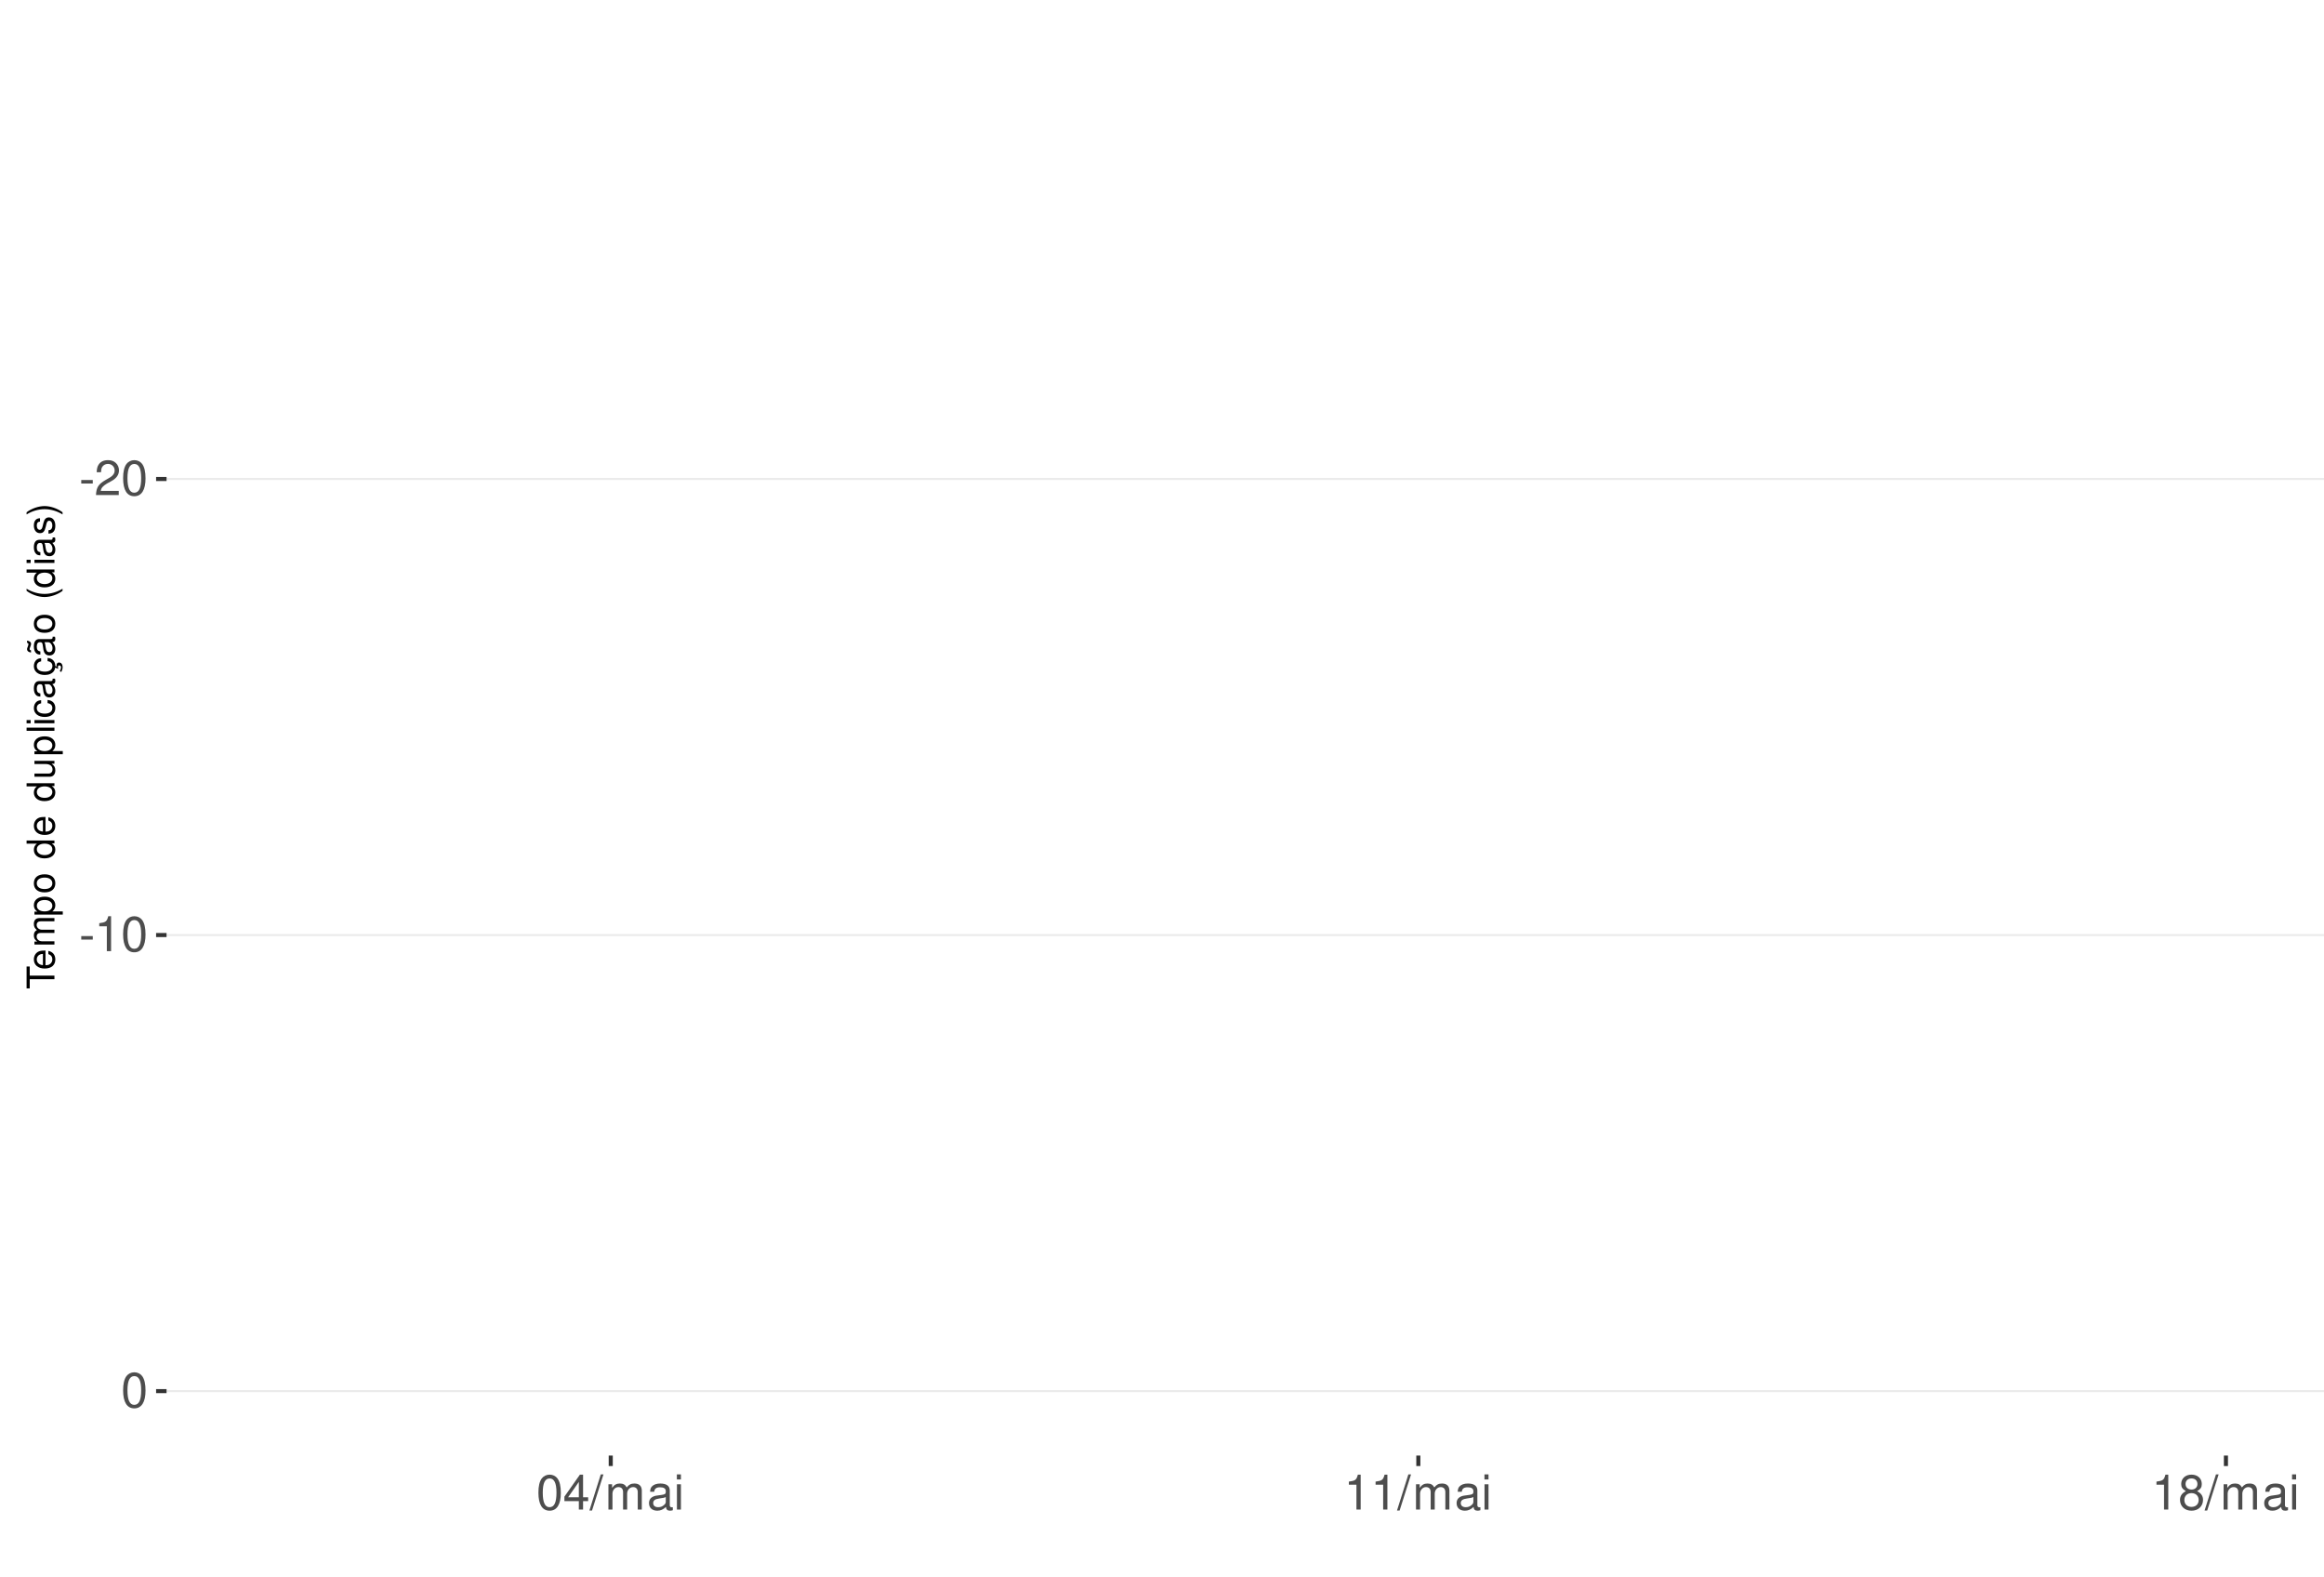
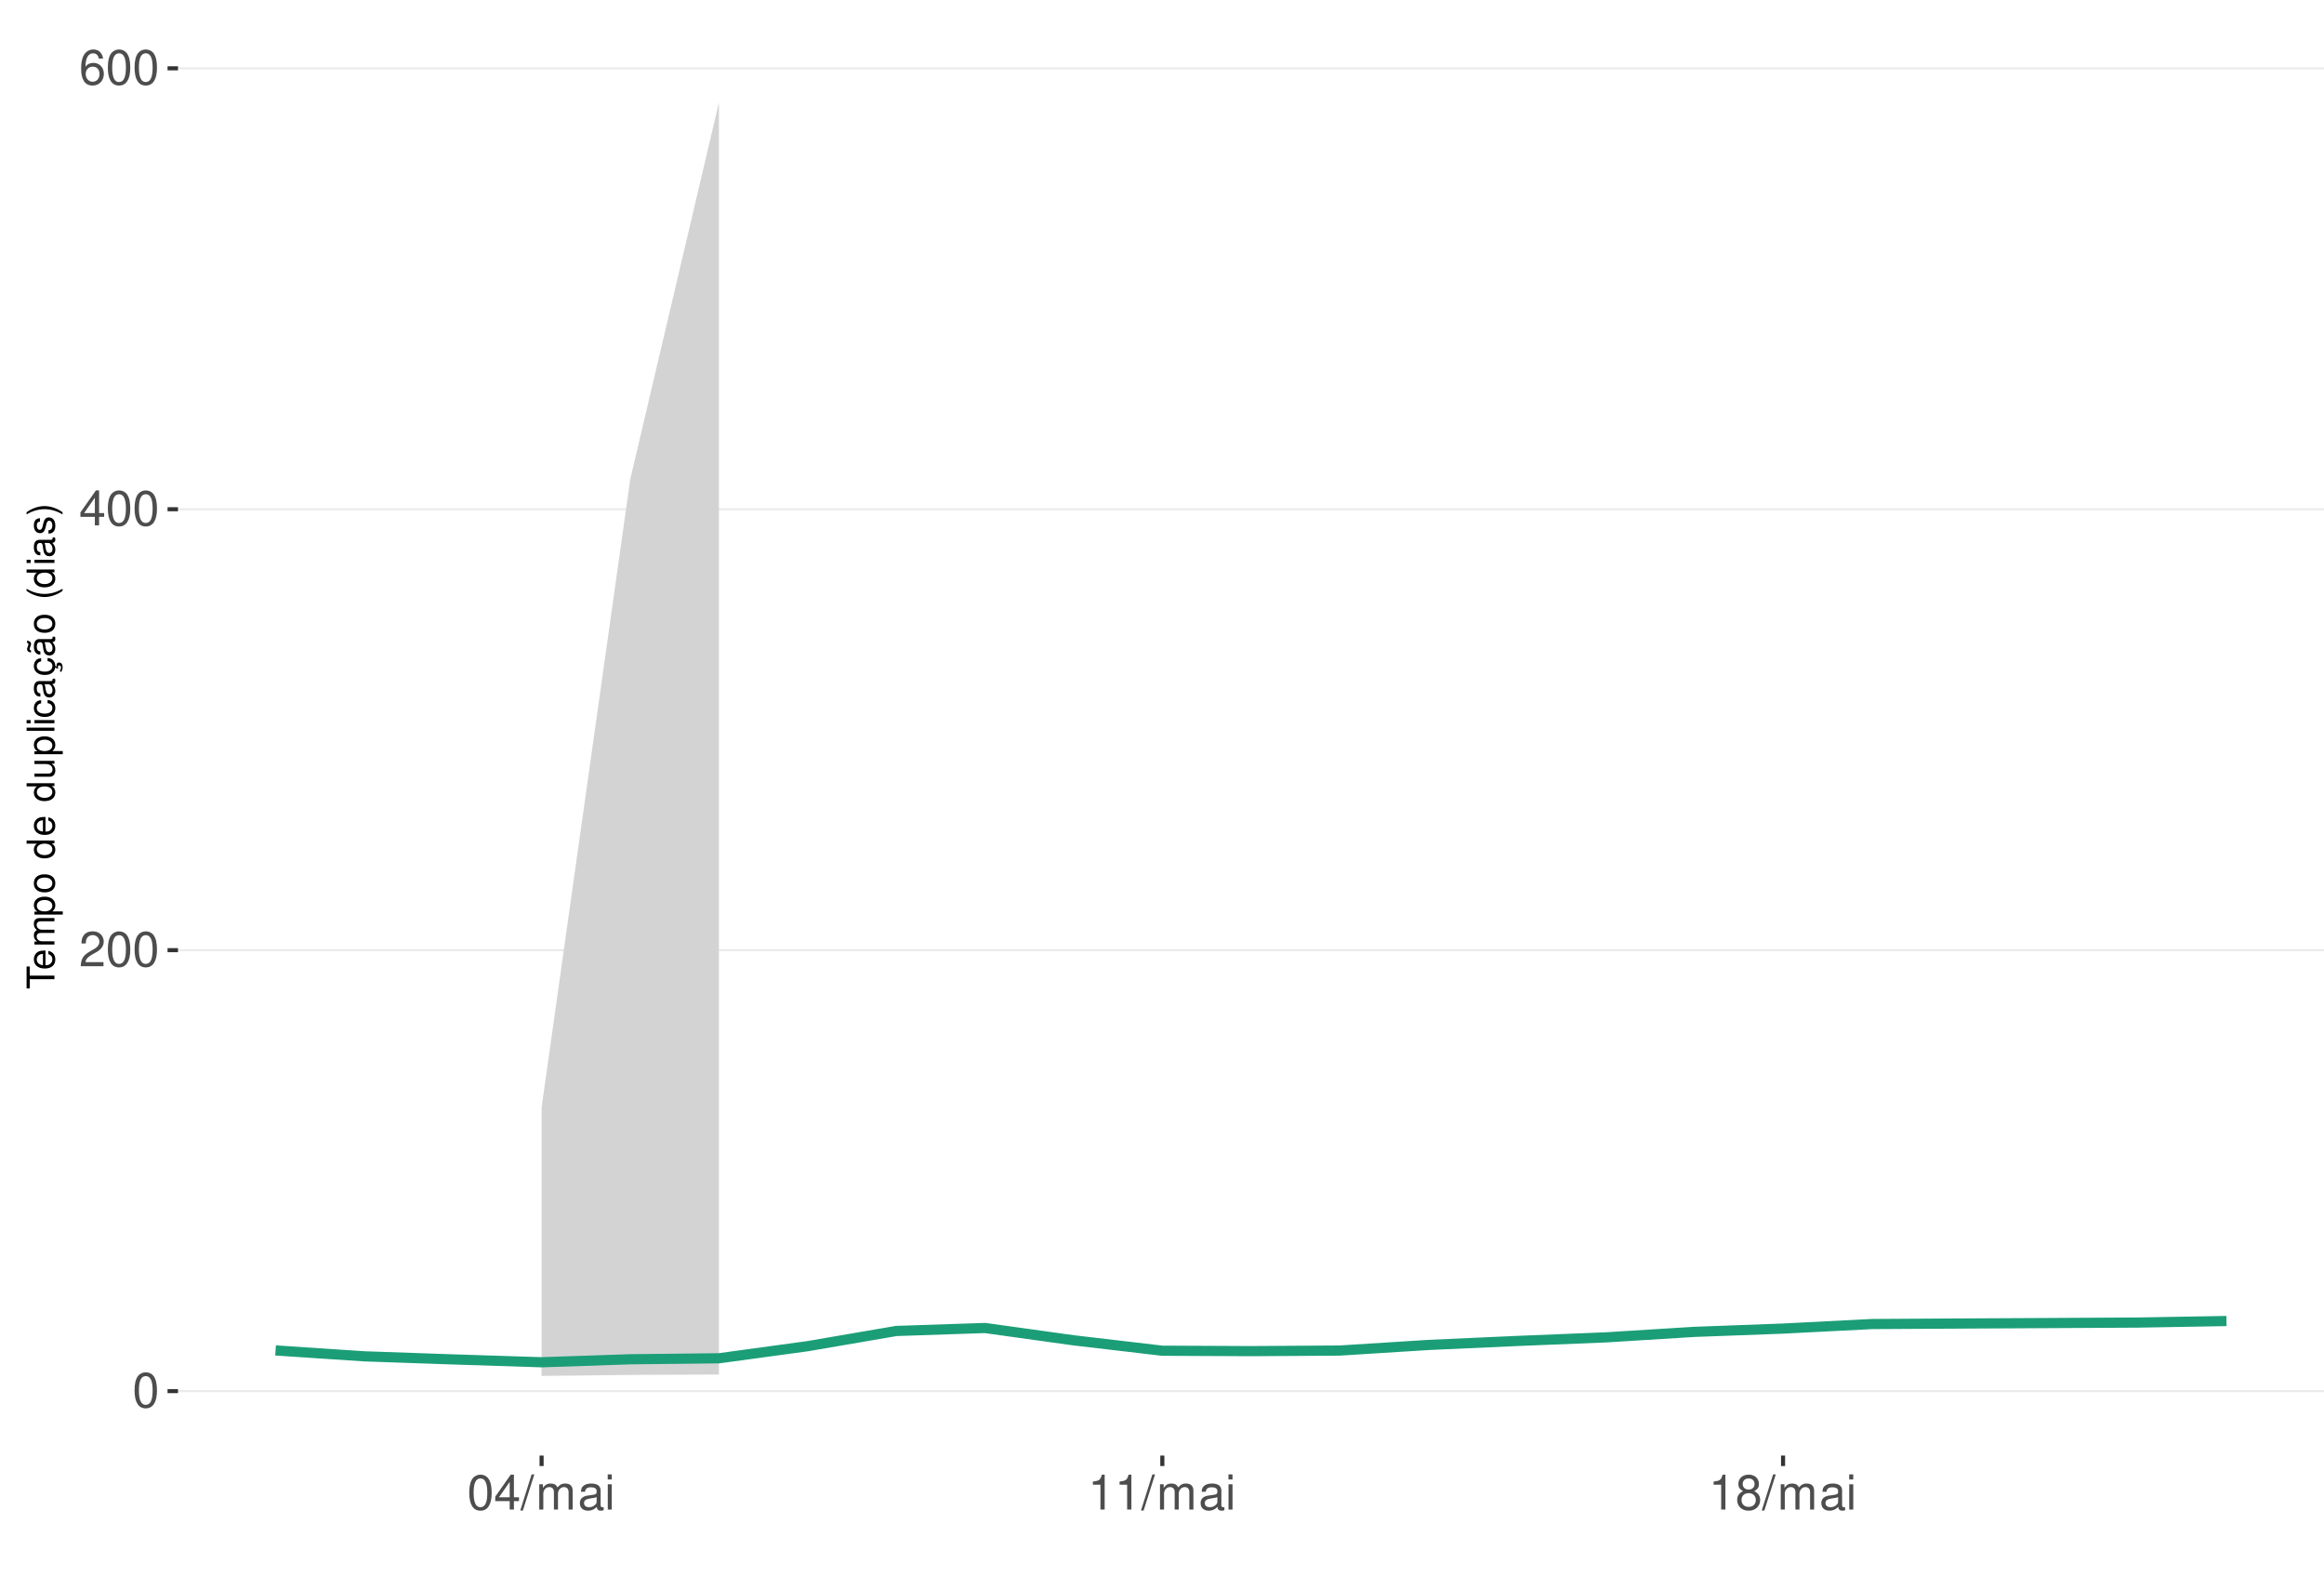
<svg xmlns="http://www.w3.org/2000/svg" xmlns:xlink="http://www.w3.org/1999/xlink" width="609pt" height="413pt" viewBox="0 0 609 413" version="1.1">
  <defs>
    <g>
      <symbol overflow="visible" id="glyph0-0">
        <path style="stroke:none;" d="" />
      </symbol>
      <symbol overflow="visible" id="glyph0-1">
-         <path style="stroke:none;" d="M 3.594 -3.953 L 0.578 -3.953 L 0.578 -3.031 L 3.594 -3.031 Z M 3.594 -3.953 " />
+         <path style="stroke:none;" d="M 3.484 -9.156 C 2.641 -9.156 1.891 -8.766 1.422 -8.156 C 0.828 -7.344 0.547 -6.125 0.547 -4.422 C 0.547 -1.344 1.562 0.297 3.484 0.297 C 5.375 0.297 6.422 -1.344 6.422 -4.359 C 6.422 -6.125 6.141 -7.312 5.547 -8.156 C 5.078 -8.781 4.328 -9.156 3.484 -9.156 Z M 3.484 -8.156 C 4.688 -8.156 5.281 -6.938 5.281 -4.453 C 5.281 -1.844 4.703 -0.625 3.453 -0.625 C 2.281 -0.625 1.688 -1.891 1.688 -4.422 C 1.688 -6.938 2.281 -8.156 3.484 -8.156 Z M 3.484 -8.156 " />
      </symbol>
      <symbol overflow="visible" id="glyph0-2">
        <path style="stroke:none;" d="M 6.406 -1.094 L 1.688 -1.094 C 1.797 -1.859 2.203 -2.344 3.297 -3.016 L 4.562 -3.719 C 5.828 -4.422 6.469 -5.359 6.469 -6.484 C 6.469 -7.234 6.156 -7.953 5.625 -8.438 C 5.094 -8.922 4.438 -9.156 3.594 -9.156 C 2.453 -9.156 1.609 -8.75 1.109 -7.953 C 0.797 -7.484 0.656 -6.906 0.625 -5.984 L 1.75 -5.984 C 1.781 -6.609 1.859 -6.969 2.016 -7.281 C 2.297 -7.828 2.891 -8.172 3.562 -8.172 C 4.562 -8.172 5.328 -7.438 5.328 -6.453 C 5.328 -5.719 4.906 -5.094 4.109 -4.625 L 2.953 -3.953 C 1.078 -2.875 0.531 -2.016 0.438 -0.016 L 6.406 -0.016 Z M 6.406 -1.094 " />
      </symbol>
      <symbol overflow="visible" id="glyph0-3">
-         <path style="stroke:none;" d="M 3.484 -9.156 C 2.641 -9.156 1.891 -8.766 1.422 -8.156 C 0.828 -7.344 0.547 -6.125 0.547 -4.422 C 0.547 -1.344 1.562 0.297 3.484 0.297 C 5.375 0.297 6.422 -1.344 6.422 -4.359 C 6.422 -6.125 6.141 -7.312 5.547 -8.156 C 5.078 -8.781 4.328 -9.156 3.484 -9.156 Z M 3.484 -8.156 C 4.688 -8.156 5.281 -6.938 5.281 -4.453 C 5.281 -1.844 4.703 -0.625 3.453 -0.625 C 2.281 -0.625 1.688 -1.891 1.688 -4.422 C 1.688 -6.938 2.281 -8.156 3.484 -8.156 Z M 3.484 -8.156 " />
+         <path style="stroke:none;" d="M 4.141 -2.219 L 4.141 0 L 5.25 0 L 5.25 -2.219 L 6.578 -2.219 L 6.578 -3.219 L 5.25 -3.219 L 5.25 -9.156 L 4.422 -9.156 L 0.359 -3.391 L 0.359 -2.219 Z M 4.141 -3.219 L 1.328 -3.219 L 4.141 -7.25 Z M 4.141 -3.219 " />
      </symbol>
      <symbol overflow="visible" id="glyph0-4">
+         <path style="stroke:none;" d="M 6.297 -6.766 C 6.094 -8.266 5.125 -9.156 3.766 -9.156 C 2.766 -9.156 1.891 -8.672 1.359 -7.844 C 0.781 -6.953 0.547 -5.828 0.547 -4.172 C 0.547 -2.625 0.766 -1.656 1.297 -0.844 C 1.781 -0.094 2.562 0.297 3.562 0.297 C 5.266 0.297 6.5 -0.984 6.5 -2.766 C 6.5 -4.453 5.359 -5.641 3.75 -5.641 C 2.859 -5.641 2.172 -5.312 1.688 -4.641 C 1.703 -6.906 2.406 -8.156 3.688 -8.156 C 4.469 -8.156 5.016 -7.656 5.188 -6.766 Z M 3.609 -4.656 C 4.688 -4.656 5.359 -3.891 5.359 -2.688 C 5.359 -1.531 4.594 -0.703 3.562 -0.703 C 2.531 -0.703 1.75 -1.562 1.75 -2.734 C 1.75 -3.875 2.5 -4.656 3.609 -4.656 Z M 3.609 -4.656 " />
+       </symbol>
+       <symbol overflow="visible" id="glyph0-5">
+         <path style="stroke:none;" d="M 2.891 -9.219 L -0.094 0.25 L 0.594 0.25 L 3.594 -9.219 Z M 2.891 -9.219 " />
+       </symbol>
+       <symbol overflow="visible" id="glyph0-6">
+         <path style="stroke:none;" d="M 0.891 -6.625 L 0.891 0 L 1.953 0 L 1.953 -4.156 C 1.953 -5.125 2.641 -5.891 3.5 -5.891 C 4.297 -5.891 4.734 -5.422 4.734 -4.562 L 4.734 0 L 5.797 0 L 5.797 -4.156 C 5.797 -5.125 6.5 -5.891 7.359 -5.891 C 8.125 -5.891 8.578 -5.406 8.578 -4.562 L 8.578 0 L 9.641 0 L 9.641 -4.969 C 9.641 -6.156 8.953 -6.828 7.719 -6.828 C 6.828 -6.828 6.297 -6.562 5.688 -5.812 C 5.297 -6.516 4.766 -6.828 3.891 -6.828 C 3.016 -6.828 2.422 -6.5 1.859 -5.688 L 1.859 -6.625 Z M 0.891 -6.625 " />
+       </symbol>
+       <symbol overflow="visible" id="glyph0-7">
+         <path style="stroke:none;" d="M 6.766 -0.625 C 6.656 -0.594 6.609 -0.594 6.547 -0.594 C 6.172 -0.594 5.969 -0.781 5.969 -1.109 L 5.969 -5.016 C 5.969 -6.188 5.109 -6.828 3.484 -6.828 C 2.5 -6.828 1.734 -6.547 1.281 -6.047 C 0.969 -5.703 0.844 -5.328 0.828 -4.672 L 1.891 -4.672 C 1.969 -5.484 2.453 -5.844 3.438 -5.844 C 4.406 -5.844 4.922 -5.5 4.922 -4.859 L 4.922 -4.578 C 4.906 -4.125 4.688 -3.969 3.828 -3.844 C 2.328 -3.656 2.094 -3.609 1.703 -3.438 C 0.922 -3.109 0.531 -2.531 0.531 -1.672 C 0.531 -0.469 1.359 0.297 2.703 0.297 C 3.547 0.297 4.219 0 4.969 -0.688 C 5.031 0 5.359 0.297 6.047 0.297 C 6.281 0.297 6.422 0.266 6.766 0.172 Z M 4.922 -2.094 C 4.922 -1.734 4.828 -1.516 4.5 -1.234 C 4.078 -0.828 3.562 -0.625 2.938 -0.625 C 2.109 -0.625 1.625 -1.031 1.625 -1.703 C 1.625 -2.391 2.094 -2.75 3.234 -2.906 C 4.359 -3.062 4.562 -3.109 4.922 -3.281 Z M 4.922 -2.094 " />
+       </symbol>
+       <symbol overflow="visible" id="glyph0-8">
+         <path style="stroke:none;" d="M 1.891 -6.625 L 0.844 -6.625 L 0.844 0 L 1.891 0 Z M 1.891 -9.219 L 0.828 -9.219 L 0.828 -7.891 L 1.891 -7.891 Z M 1.891 -9.219 " />
+       </symbol>
+       <symbol overflow="visible" id="glyph0-9">
        <path style="stroke:none;" d="M 3.281 -6.516 L 3.281 0 L 4.391 0 L 4.391 -9.156 L 3.656 -9.156 C 3.266 -7.75 3.016 -7.562 1.297 -7.328 L 1.297 -6.516 Z M 3.281 -6.516 " />
-       </symbol>
-       <symbol overflow="visible" id="glyph0-5">
-         <path style="stroke:none;" d="M 4.141 -2.219 L 4.141 0 L 5.25 0 L 5.25 -2.219 L 6.578 -2.219 L 6.578 -3.219 L 5.25 -3.219 L 5.25 -9.156 L 4.422 -9.156 L 0.359 -3.391 L 0.359 -2.219 Z M 4.141 -3.219 L 1.328 -3.219 L 4.141 -7.25 Z M 4.141 -3.219 " />
-       </symbol>
-       <symbol overflow="visible" id="glyph0-6">
-         <path style="stroke:none;" d="M 2.891 -9.219 L -0.094 0.25 L 0.594 0.25 L 3.594 -9.219 Z M 2.891 -9.219 " />
-       </symbol>
-       <symbol overflow="visible" id="glyph0-7">
-         <path style="stroke:none;" d="M 0.891 -6.625 L 0.891 0 L 1.953 0 L 1.953 -4.156 C 1.953 -5.125 2.641 -5.891 3.5 -5.891 C 4.297 -5.891 4.734 -5.422 4.734 -4.562 L 4.734 0 L 5.797 0 L 5.797 -4.156 C 5.797 -5.125 6.5 -5.891 7.359 -5.891 C 8.125 -5.891 8.578 -5.406 8.578 -4.562 L 8.578 0 L 9.641 0 L 9.641 -4.969 C 9.641 -6.156 8.953 -6.828 7.719 -6.828 C 6.828 -6.828 6.297 -6.562 5.688 -5.812 C 5.297 -6.516 4.766 -6.828 3.891 -6.828 C 3.016 -6.828 2.422 -6.5 1.859 -5.688 L 1.859 -6.625 Z M 0.891 -6.625 " />
-       </symbol>
-       <symbol overflow="visible" id="glyph0-8">
-         <path style="stroke:none;" d="M 6.766 -0.625 C 6.656 -0.594 6.609 -0.594 6.547 -0.594 C 6.172 -0.594 5.969 -0.781 5.969 -1.109 L 5.969 -5.016 C 5.969 -6.188 5.109 -6.828 3.484 -6.828 C 2.5 -6.828 1.734 -6.547 1.281 -6.047 C 0.969 -5.703 0.844 -5.328 0.828 -4.672 L 1.891 -4.672 C 1.969 -5.484 2.453 -5.844 3.438 -5.844 C 4.406 -5.844 4.922 -5.5 4.922 -4.859 L 4.922 -4.578 C 4.906 -4.125 4.688 -3.969 3.828 -3.844 C 2.328 -3.656 2.094 -3.609 1.703 -3.438 C 0.922 -3.109 0.531 -2.531 0.531 -1.672 C 0.531 -0.469 1.359 0.297 2.703 0.297 C 3.547 0.297 4.219 0 4.969 -0.688 C 5.031 0 5.359 0.297 6.047 0.297 C 6.281 0.297 6.422 0.266 6.766 0.172 Z M 4.922 -2.094 C 4.922 -1.734 4.828 -1.516 4.5 -1.234 C 4.078 -0.828 3.562 -0.625 2.938 -0.625 C 2.109 -0.625 1.625 -1.031 1.625 -1.703 C 1.625 -2.391 2.094 -2.75 3.234 -2.906 C 4.359 -3.062 4.562 -3.109 4.922 -3.281 Z M 4.922 -2.094 " />
-       </symbol>
-       <symbol overflow="visible" id="glyph0-9">
-         <path style="stroke:none;" d="M 1.891 -6.625 L 0.844 -6.625 L 0.844 0 L 1.891 0 Z M 1.891 -9.219 L 0.828 -9.219 L 0.828 -7.891 L 1.891 -7.891 Z M 1.891 -9.219 " />
      </symbol>
      <symbol overflow="visible" id="glyph0-10">
        <path style="stroke:none;" d="M 4.953 -4.828 C 5.891 -5.391 6.172 -5.844 6.172 -6.703 C 6.172 -8.156 5.078 -9.156 3.484 -9.156 C 1.891 -9.156 0.781 -8.156 0.781 -6.719 C 0.781 -5.844 1.078 -5.406 2 -4.828 C 0.969 -4.297 0.469 -3.562 0.469 -2.547 C 0.469 -0.875 1.703 0.297 3.484 0.297 C 5.25 0.297 6.5 -0.875 6.5 -2.547 C 6.5 -3.562 5.984 -4.297 4.953 -4.828 Z M 3.484 -8.156 C 4.422 -8.156 5.031 -7.594 5.031 -6.688 C 5.031 -5.828 4.422 -5.25 3.484 -5.25 C 2.531 -5.25 1.922 -5.828 1.922 -6.703 C 1.922 -7.594 2.531 -8.156 3.484 -8.156 Z M 3.484 -4.312 C 4.594 -4.312 5.359 -3.578 5.359 -2.516 C 5.359 -1.422 4.609 -0.703 3.453 -0.703 C 2.359 -0.703 1.609 -1.438 1.609 -2.5 C 1.609 -3.594 2.359 -4.312 3.484 -4.312 Z M 3.484 -4.312 " />
      </symbol>
      <symbol overflow="visible" id="glyph1-0">
        <path style="stroke:none;" d="" />
      </symbol>
      <symbol overflow="visible" id="glyph1-1">
        <path style="stroke:none;" d="M -6.469 -3.547 L -6.469 -5.938 L -7.297 -5.938 L -7.297 -0.203 L -6.469 -0.203 L -6.469 -2.609 L 0 -2.609 L 0 -3.547 Z M -6.469 -3.547 " />
      </symbol>
      <symbol overflow="visible" id="glyph1-2">
        <path style="stroke:none;" d="M -2.344 -5.125 C -3.141 -5.125 -3.625 -5.062 -4.016 -4.922 C -4.875 -4.578 -5.391 -3.781 -5.391 -2.797 C -5.391 -1.344 -4.281 -0.406 -2.547 -0.406 C -0.812 -0.406 0.234 -1.297 0.234 -2.781 C 0.234 -3.984 -0.453 -4.812 -1.594 -5.016 L -1.594 -4.188 C -0.906 -3.953 -0.547 -3.484 -0.547 -2.812 C -0.547 -2.281 -0.781 -1.828 -1.219 -1.547 C -1.516 -1.344 -1.812 -1.281 -2.344 -1.266 Z M -3.016 -1.297 C -3.984 -1.359 -4.625 -1.953 -4.625 -2.797 C -4.625 -3.641 -3.953 -4.234 -3.016 -4.234 Z M -3.016 -1.297 " />
      </symbol>
      <symbol overflow="visible" id="glyph1-3">
        <path style="stroke:none;" d="M -5.234 -0.703 L 0 -0.703 L 0 -1.547 L -3.297 -1.547 C -4.047 -1.547 -4.656 -2.094 -4.656 -2.766 C -4.656 -3.391 -4.281 -3.734 -3.609 -3.734 L 0 -3.734 L 0 -4.578 L -3.297 -4.578 C -4.047 -4.578 -4.656 -5.125 -4.656 -5.812 C -4.656 -6.422 -4.266 -6.781 -3.609 -6.781 L 0 -6.781 L 0 -7.625 L -3.938 -7.625 C -4.875 -7.625 -5.391 -7.078 -5.391 -6.094 C -5.391 -5.406 -5.188 -4.984 -4.594 -4.484 C -5.156 -4.188 -5.391 -3.766 -5.391 -3.078 C -5.391 -2.375 -5.125 -1.906 -4.5 -1.469 L -5.234 -1.469 Z M -5.234 -0.703 " />
      </symbol>
      <symbol overflow="visible" id="glyph1-4">
        <path style="stroke:none;" d="M 2.188 -0.547 L 2.188 -1.375 L -0.547 -1.375 C -0.016 -1.812 0.234 -2.312 0.234 -2.984 C 0.234 -4.344 -0.859 -5.234 -2.531 -5.234 C -4.297 -5.234 -5.391 -4.375 -5.391 -2.984 C -5.391 -2.266 -5.062 -1.703 -4.453 -1.312 L -5.234 -1.312 L -5.234 -0.547 Z M -4.609 -2.844 C -4.609 -3.766 -3.797 -4.359 -2.547 -4.359 C -1.359 -4.359 -0.547 -3.75 -0.547 -2.844 C -0.547 -1.953 -1.344 -1.375 -2.578 -1.375 C -3.812 -1.375 -4.609 -1.953 -4.609 -2.844 Z M -4.609 -2.844 " />
      </symbol>
      <symbol overflow="visible" id="glyph1-5">
        <path style="stroke:none;" d="M -5.391 -2.719 C -5.391 -1.234 -4.344 -0.359 -2.578 -0.359 C -0.812 -0.359 0.234 -1.234 0.234 -2.734 C 0.234 -4.203 -0.812 -5.094 -2.547 -5.094 C -4.359 -5.094 -5.391 -4.234 -5.391 -2.719 Z M -4.625 -2.734 C -4.625 -3.672 -3.844 -4.234 -2.547 -4.234 C -1.312 -4.234 -0.547 -3.656 -0.547 -2.734 C -0.547 -1.797 -1.312 -1.234 -2.578 -1.234 C -3.844 -1.234 -4.625 -1.797 -4.625 -2.734 Z M -4.625 -2.734 " />
      </symbol>
      <symbol overflow="visible" id="glyph1-6">
        <path style="stroke:none;" d="" />
      </symbol>
      <symbol overflow="visible" id="glyph1-7">
        <path style="stroke:none;" d="M -7.297 -4.953 L -7.297 -4.125 L -4.578 -4.125 C -5.109 -3.766 -5.391 -3.203 -5.391 -2.516 C -5.391 -1.156 -4.297 -0.266 -2.625 -0.266 C -0.859 -0.266 0.234 -1.125 0.234 -2.547 C 0.234 -3.266 -0.047 -3.766 -0.688 -4.203 L 0 -4.203 L 0 -4.953 Z M -4.609 -2.656 C -4.609 -3.547 -3.812 -4.125 -2.562 -4.125 C -1.344 -4.125 -0.547 -3.547 -0.547 -2.656 C -0.547 -1.734 -1.359 -1.125 -2.578 -1.125 C -3.797 -1.125 -4.609 -1.734 -4.609 -2.656 Z M -4.609 -2.656 " />
      </symbol>
      <symbol overflow="visible" id="glyph1-8">
        <path style="stroke:none;" d="M 0 -4.812 L -5.234 -4.812 L -5.234 -3.984 L -2.266 -3.984 C -1.203 -3.984 -0.5 -3.438 -0.5 -2.562 C -0.5 -1.906 -0.906 -1.484 -1.531 -1.484 L -5.234 -1.484 L -5.234 -0.656 L -1.203 -0.656 C -0.328 -0.656 0.234 -1.297 0.234 -2.312 C 0.234 -3.094 -0.047 -3.578 -0.734 -4.062 L 0 -4.062 Z M 0 -4.812 " />
      </symbol>
      <symbol overflow="visible" id="glyph1-9">
        <path style="stroke:none;" d="M -7.297 -1.516 L -7.297 -0.688 L 0 -0.688 L 0 -1.516 Z M -7.297 -1.516 " />
      </symbol>
      <symbol overflow="visible" id="glyph1-10">
        <path style="stroke:none;" d="M -5.234 -1.5 L -5.234 -0.672 L 0 -0.672 L 0 -1.5 Z M -7.297 -1.5 L -7.297 -0.656 L -6.234 -0.656 L -6.234 -1.5 Z M -7.297 -1.5 " />
      </symbol>
      <symbol overflow="visible" id="glyph1-11">
        <path style="stroke:none;" d="M -3.484 -4.703 C -3.984 -4.672 -4.312 -4.562 -4.609 -4.359 C -5.094 -4 -5.391 -3.375 -5.391 -2.641 C -5.391 -1.219 -4.266 -0.312 -2.531 -0.312 C -0.844 -0.312 0.234 -1.203 0.234 -2.625 C 0.234 -3.875 -0.516 -4.672 -1.797 -4.766 L -1.797 -3.938 C -0.953 -3.797 -0.547 -3.359 -0.547 -2.656 C -0.547 -1.734 -1.297 -1.188 -2.531 -1.188 C -3.844 -1.188 -4.625 -1.719 -4.625 -2.625 C -4.625 -3.328 -4.203 -3.766 -3.484 -3.875 Z M -3.484 -4.703 " />
      </symbol>
      <symbol overflow="visible" id="glyph1-12">
        <path style="stroke:none;" d="M -0.484 -5.344 C -0.469 -5.266 -0.469 -5.219 -0.469 -5.172 C -0.469 -4.875 -0.625 -4.719 -0.875 -4.719 L -3.953 -4.719 C -4.891 -4.719 -5.391 -4.047 -5.391 -2.75 C -5.391 -1.984 -5.172 -1.375 -4.781 -1.016 C -4.516 -0.766 -4.203 -0.672 -3.688 -0.656 L -3.688 -1.484 C -4.328 -1.562 -4.625 -1.938 -4.625 -2.719 C -4.625 -3.484 -4.344 -3.891 -3.844 -3.891 L -3.625 -3.891 C -3.266 -3.875 -3.125 -3.703 -3.047 -3.016 C -2.891 -1.844 -2.844 -1.656 -2.719 -1.344 C -2.453 -0.734 -2 -0.422 -1.312 -0.422 C -0.375 -0.422 0.234 -1.078 0.234 -2.141 C 0.234 -2.797 0 -3.328 -0.547 -3.922 C 0 -3.984 0.234 -4.234 0.234 -4.781 C 0.234 -4.953 0.203 -5.062 0.141 -5.344 Z M -1.656 -3.891 C -1.375 -3.891 -1.203 -3.812 -0.969 -3.562 C -0.656 -3.219 -0.5 -2.812 -0.5 -2.312 C -0.5 -1.672 -0.812 -1.297 -1.344 -1.297 C -1.891 -1.297 -2.172 -1.656 -2.297 -2.547 C -2.422 -3.438 -2.453 -3.609 -2.594 -3.891 Z M -1.656 -3.891 " />
      </symbol>
      <symbol overflow="visible" id="glyph1-13">
        <path style="stroke:none;" d="M 0.234 -2.641 C 0.234 -3.875 -0.547 -4.703 -1.797 -4.766 L -1.797 -3.938 C -0.953 -3.797 -0.531 -3.359 -0.531 -2.656 C -0.531 -1.734 -1.281 -1.188 -2.516 -1.188 C -3.844 -1.188 -4.625 -1.719 -4.625 -2.625 C -4.625 -3.328 -4.203 -3.766 -3.484 -3.875 L -3.484 -4.703 C -3.984 -4.672 -4.312 -4.562 -4.609 -4.359 C -5.094 -4 -5.391 -3.375 -5.391 -2.641 C -5.391 -1.219 -4.266 -0.312 -2.531 -0.312 C -1.469 -0.312 -0.625 -0.672 -0.156 -1.312 C 0.047 -1.594 0.125 -1.812 0.203 -2.25 L 0.922 -1.938 L 0.984 -2.062 C 0.938 -2.188 0.906 -2.25 0.906 -2.375 C 0.906 -2.656 1.047 -2.828 1.281 -2.828 C 1.547 -2.828 1.734 -2.594 1.734 -2.297 C 1.734 -2.031 1.672 -1.844 1.438 -1.406 L 1.406 -1.312 L 1.812 -1.094 C 2.078 -1.75 2.141 -1.953 2.141 -2.344 C 2.141 -3.109 1.781 -3.578 1.203 -3.578 C 0.781 -3.578 0.547 -3.297 0.547 -2.797 C 0.547 -2.703 0.547 -2.641 0.562 -2.516 Z M 0.234 -2.641 " />
      </symbol>
      <symbol overflow="visible" id="glyph1-14">
        <path style="stroke:none;" d="M -0.484 -5.344 C -0.469 -5.266 -0.469 -5.219 -0.469 -5.172 C -0.469 -4.875 -0.625 -4.719 -0.875 -4.719 L -3.953 -4.719 C -4.891 -4.719 -5.391 -4.047 -5.391 -2.75 C -5.391 -1.984 -5.172 -1.375 -4.781 -1.016 C -4.516 -0.766 -4.203 -0.672 -3.688 -0.656 L -3.688 -1.484 C -4.328 -1.562 -4.625 -1.938 -4.625 -2.719 C -4.625 -3.484 -4.344 -3.891 -3.844 -3.891 L -3.625 -3.891 C -3.266 -3.875 -3.125 -3.703 -3.047 -3.016 C -2.891 -1.844 -2.844 -1.656 -2.719 -1.344 C -2.453 -0.734 -2 -0.422 -1.312 -0.422 C -0.375 -0.422 0.234 -1.078 0.234 -2.141 C 0.234 -2.797 0 -3.328 -0.547 -3.922 C 0 -3.984 0.234 -4.234 0.234 -4.781 C 0.234 -4.953 0.203 -5.062 0.141 -5.344 Z M -1.656 -3.891 C -1.375 -3.891 -1.203 -3.812 -0.969 -3.562 C -0.656 -3.219 -0.5 -2.812 -0.5 -2.312 C -0.5 -1.672 -0.812 -1.297 -1.344 -1.297 C -1.891 -1.297 -2.172 -1.656 -2.297 -2.547 C -2.422 -3.438 -2.453 -3.609 -2.594 -3.891 Z M -7.172 -3.75 C -6.922 -3.672 -6.812 -3.547 -6.812 -3.375 C -6.812 -3.25 -6.875 -2.984 -6.984 -2.734 C -7.156 -2.312 -7.172 -2.25 -7.172 -2.047 C -7.172 -1.594 -6.797 -1.297 -6.141 -1.188 L -6.141 -1.766 C -6.375 -1.812 -6.5 -1.938 -6.5 -2.094 C -6.5 -2.203 -6.469 -2.344 -6.375 -2.578 C -6.156 -3.156 -6.125 -3.234 -6.125 -3.438 C -6.125 -3.922 -6.484 -4.219 -7.172 -4.312 Z M -7.172 -3.75 " />
      </symbol>
      <symbol overflow="visible" id="glyph1-15">
        <path style="stroke:none;" d="M -7.297 -2.359 C -5.984 -1.359 -4.156 -0.734 -2.594 -0.734 C -1.016 -0.734 0.812 -1.359 2.125 -2.359 L 2.125 -2.906 C 0.688 -2.031 -0.984 -1.547 -2.594 -1.547 C -4.188 -1.547 -5.875 -2.031 -7.297 -2.906 Z M -7.297 -2.359 " />
      </symbol>
      <symbol overflow="visible" id="glyph1-16">
        <path style="stroke:none;" d="M -3.781 -4.375 C -4.812 -4.375 -5.391 -3.688 -5.391 -2.484 C -5.391 -1.266 -4.766 -0.469 -3.797 -0.469 C -2.969 -0.469 -2.578 -0.891 -2.281 -2.125 L -2.094 -2.906 C -1.953 -3.484 -1.734 -3.719 -1.375 -3.719 C -0.875 -3.719 -0.547 -3.234 -0.547 -2.5 C -0.547 -2.047 -0.672 -1.672 -0.891 -1.453 C -1.047 -1.328 -1.188 -1.266 -1.562 -1.219 L -1.562 -0.344 C -0.344 -0.375 0.234 -1.062 0.234 -2.438 C 0.234 -3.75 -0.422 -4.594 -1.438 -4.594 C -2.203 -4.594 -2.641 -4.156 -2.891 -3.109 L -3.078 -2.312 C -3.234 -1.625 -3.453 -1.344 -3.828 -1.344 C -4.312 -1.344 -4.625 -1.766 -4.625 -2.453 C -4.625 -3.125 -4.328 -3.484 -3.781 -3.5 Z M -3.781 -4.375 " />
      </symbol>
      <symbol overflow="visible" id="glyph1-17">
        <path style="stroke:none;" d="M 2.125 -0.938 C 0.812 -1.938 -1.016 -2.562 -2.578 -2.562 C -4.156 -2.562 -5.984 -1.938 -7.297 -0.938 L -7.297 -0.375 C -5.859 -1.266 -4.188 -1.75 -2.578 -1.75 C -0.984 -1.75 0.703 -1.266 2.125 -0.375 Z M 2.125 -0.938 " />
      </symbol>
    </g>
    <clipPath id="clip1">
-       <path d="M 43.645 9.961 L 609 9.961 L 609 381.328 L 43.645 381.328 Z M 43.645 9.961 " />
+       <path d="M 46.645 9.961 L 609 9.961 L 609 381.328 L 46.645 381.328 Z M 46.645 9.961 " />
    </clipPath>
    <clipPath id="clip2">
-       <path d="M 43.645 125 L 609 125 L 609 126 L 43.645 126 Z M 43.645 125 " />
+       <path d="M 46.645 364 L 609 364 L 609 365 L 46.645 365 Z M 46.645 364 " />
    </clipPath>
    <clipPath id="clip3">
-       <path d="M 43.645 244 L 609 244 L 609 246 L 43.645 246 Z M 43.645 244 " />
+       <path d="M 46.645 248 L 609 248 L 609 250 L 46.645 250 Z M 46.645 248 " />
    </clipPath>
    <clipPath id="clip4">
-       <path d="M 43.645 364 L 609 364 L 609 365 L 43.645 365 Z M 43.645 364 " />
+       <path d="M 46.645 133 L 609 133 L 609 134 L 46.645 134 Z M 46.645 133 " />
+     </clipPath>
+     <clipPath id="clip5">
+       <path d="M 46.645 17 L 609 17 L 609 19 L 46.645 19 Z M 46.645 17 " />
    </clipPath>
  </defs>
  <g id="surface89">
    <rect x="0" y="0" width="609" height="413" style="fill:rgb(100%,100%,100%);fill-opacity:1;stroke:none;" />
    <rect x="0" y="0" width="609" height="413" style="fill:rgb(100%,100%,100%);fill-opacity:1;stroke:none;" />
    <path style="fill:none;stroke-width:1.067;stroke-linecap:round;stroke-linejoin:round;stroke:rgb(100%,100%,100%);stroke-opacity:1;stroke-miterlimit:10;" d="M 0 413 L 609 413 L 609 0 L 0 0 Z M 0 413 " />
    <g clip-path="url(#clip1)" clip-rule="nonzero">
-       <path style=" stroke:none;fill-rule:nonzero;fill:rgb(100%,100%,100%);fill-opacity:1;" d="M 43.645 381.328 L 609 381.328 L 609 9.961 L 43.645 9.961 Z M 43.645 381.328 " />
+       <path style=" stroke:none;fill-rule:nonzero;fill:rgb(100%,100%,100%);fill-opacity:1;" d="M 46.645 381.328 L 609 381.328 L 609 9.961 L 46.645 9.961 Z M 46.645 381.328 " />
    </g>
    <g clip-path="url(#clip2)" clip-rule="nonzero">
-       <path style="fill:none;stroke-width:0.533;stroke-linecap:butt;stroke-linejoin:round;stroke:rgb(92.157%,92.157%,92.157%);stroke-opacity:1;stroke-miterlimit:10;" d="M 43.645 125.484 L 609 125.484 " />
+       <path style="fill:none;stroke-width:0.533;stroke-linecap:butt;stroke-linejoin:round;stroke:rgb(92.157%,92.157%,92.157%);stroke-opacity:1;stroke-miterlimit:10;" d="M 46.645 364.449 L 609 364.449 " />
    </g>
    <g clip-path="url(#clip3)" clip-rule="nonzero">
-       <path style="fill:none;stroke-width:0.533;stroke-linecap:butt;stroke-linejoin:round;stroke:rgb(92.157%,92.157%,92.157%);stroke-opacity:1;stroke-miterlimit:10;" d="M 43.645 244.969 L 609 244.969 " />
+       <path style="fill:none;stroke-width:0.533;stroke-linecap:butt;stroke-linejoin:round;stroke:rgb(92.157%,92.157%,92.157%);stroke-opacity:1;stroke-miterlimit:10;" d="M 46.645 248.93 L 609 248.93 " />
    </g>
    <g clip-path="url(#clip4)" clip-rule="nonzero">
-       <path style="fill:none;stroke-width:0.533;stroke-linecap:butt;stroke-linejoin:round;stroke:rgb(92.157%,92.157%,92.157%);stroke-opacity:1;stroke-miterlimit:10;" d="M 43.645 364.449 L 609 364.449 " />
-     </g>
-     <g style="fill:rgb(30.196%,30.196%,30.196%);fill-opacity:1;">
-       <use xlink:href="#glyph0-1" x="20.715" y="129.706" />
-       <use xlink:href="#glyph0-2" x="24.715" y="129.706" />
-       <use xlink:href="#glyph0-3" x="31.715" y="129.706" />
-     </g>
-     <g style="fill:rgb(30.196%,30.196%,30.196%);fill-opacity:1;">
-       <use xlink:href="#glyph0-1" x="20.715" y="249.19" />
-       <use xlink:href="#glyph0-4" x="24.715" y="249.19" />
-       <use xlink:href="#glyph0-3" x="31.715" y="249.19" />
-     </g>
-     <g style="fill:rgb(30.196%,30.196%,30.196%);fill-opacity:1;">
-       <use xlink:href="#glyph0-3" x="31.715" y="368.671" />
-     </g>
-     <path style="fill:none;stroke-width:1.067;stroke-linecap:butt;stroke-linejoin:round;stroke:rgb(20%,20%,20%);stroke-opacity:1;stroke-miterlimit:10;" d="M 40.906 125.484 L 43.645 125.484 " />
-     <path style="fill:none;stroke-width:1.067;stroke-linecap:butt;stroke-linejoin:round;stroke:rgb(20%,20%,20%);stroke-opacity:1;stroke-miterlimit:10;" d="M 40.906 244.969 L 43.645 244.969 " />
-     <path style="fill:none;stroke-width:1.067;stroke-linecap:butt;stroke-linejoin:round;stroke:rgb(20%,20%,20%);stroke-opacity:1;stroke-miterlimit:10;" d="M 40.906 364.449 L 43.645 364.449 " />
-     <path style="fill:none;stroke-width:1.067;stroke-linecap:butt;stroke-linejoin:round;stroke:rgb(20%,20%,20%);stroke-opacity:1;stroke-miterlimit:10;" d="M 160.043 384.07 L 160.043 381.328 " />
-     <path style="fill:none;stroke-width:1.067;stroke-linecap:butt;stroke-linejoin:round;stroke:rgb(20%,20%,20%);stroke-opacity:1;stroke-miterlimit:10;" d="M 371.672 384.07 L 371.672 381.328 " />
-     <path style="fill:none;stroke-width:1.067;stroke-linecap:butt;stroke-linejoin:round;stroke:rgb(20%,20%,20%);stroke-opacity:1;stroke-miterlimit:10;" d="M 583.301 384.07 L 583.301 381.328 " />
-     <g style="fill:rgb(30.196%,30.196%,30.196%);fill-opacity:1;">
-       <use xlink:href="#glyph0-3" x="140.543" y="395.483" />
-       <use xlink:href="#glyph0-5" x="147.543" y="395.483" />
-       <use xlink:href="#glyph0-6" x="154.543" y="395.483" />
-       <use xlink:href="#glyph0-7" x="158.543" y="395.483" />
-       <use xlink:href="#glyph0-8" x="169.543" y="395.483" />
-       <use xlink:href="#glyph0-9" x="176.543" y="395.483" />
-     </g>
-     <g style="fill:rgb(30.196%,30.196%,30.196%);fill-opacity:1;">
-       <use xlink:href="#glyph0-4" x="352.172" y="395.483" />
-       <use xlink:href="#glyph0-4" x="359.172" y="395.483" />
-       <use xlink:href="#glyph0-6" x="366.172" y="395.483" />
-       <use xlink:href="#glyph0-7" x="370.172" y="395.483" />
-       <use xlink:href="#glyph0-8" x="381.172" y="395.483" />
-       <use xlink:href="#glyph0-9" x="388.172" y="395.483" />
-     </g>
-     <g style="fill:rgb(30.196%,30.196%,30.196%);fill-opacity:1;">
-       <use xlink:href="#glyph0-4" x="563.801" y="395.483" />
-       <use xlink:href="#glyph0-10" x="570.801" y="395.483" />
-       <use xlink:href="#glyph0-6" x="577.801" y="395.483" />
-       <use xlink:href="#glyph0-7" x="581.801" y="395.483" />
-       <use xlink:href="#glyph0-8" x="592.801" y="395.483" />
-       <use xlink:href="#glyph0-9" x="599.801" y="395.483" />
+       <path style="fill:none;stroke-width:0.533;stroke-linecap:butt;stroke-linejoin:round;stroke:rgb(92.157%,92.157%,92.157%);stroke-opacity:1;stroke-miterlimit:10;" d="M 46.645 133.414 L 609 133.414 " />
+     </g>
+     <g clip-path="url(#clip5)" clip-rule="nonzero">
+       <path style="fill:none;stroke-width:0.533;stroke-linecap:butt;stroke-linejoin:round;stroke:rgb(92.157%,92.157%,92.157%);stroke-opacity:1;stroke-miterlimit:10;" d="M 46.645 17.895 L 609 17.895 " />
+     </g>
+     <path style=" stroke:none;fill-rule:nonzero;fill:rgb(82.745%,82.745%,82.745%);fill-opacity:1;" d="M 141.922 290.152 L 165.156 125.57 L 188.395 26.844 L 188.395 360.094 L 165.156 360.207 L 141.922 360.469 Z M 141.922 290.152 " />
+     <path style="fill:none;stroke-width:2.667;stroke-linecap:butt;stroke-linejoin:round;stroke:rgb(10.588%,61.961%,46.667%);stroke-opacity:1;stroke-miterlimit:10;" d="M 72.207 353.789 L 95.445 355.332 L 118.684 356.141 L 141.922 356.887 L 165.156 356.105 L 188.395 355.844 L 211.633 352.676 L 234.871 348.691 L 258.109 347.91 L 281.348 351.141 L 304.586 353.863 L 327.824 353.973 L 351.059 353.82 L 374.297 352.355 L 397.535 351.309 L 420.773 350.367 L 444.012 348.926 L 467.25 348.066 L 490.488 346.875 L 513.727 346.738 L 536.961 346.617 L 560.199 346.488 L 583.438 346.082 " />
+     <g style="fill:rgb(30.196%,30.196%,30.196%);fill-opacity:1;">
+       <use xlink:href="#glyph0-1" x="34.715" y="368.671" />
+     </g>
+     <g style="fill:rgb(30.196%,30.196%,30.196%);fill-opacity:1;">
+       <use xlink:href="#glyph0-2" x="20.715" y="253.151" />
+       <use xlink:href="#glyph0-1" x="27.715" y="253.151" />
+       <use xlink:href="#glyph0-1" x="34.715" y="253.151" />
+     </g>
+     <g style="fill:rgb(30.196%,30.196%,30.196%);fill-opacity:1;">
+       <use xlink:href="#glyph0-3" x="20.715" y="137.636" />
+       <use xlink:href="#glyph0-1" x="27.715" y="137.636" />
+       <use xlink:href="#glyph0-1" x="34.715" y="137.636" />
+     </g>
+     <g style="fill:rgb(30.196%,30.196%,30.196%);fill-opacity:1;">
+       <use xlink:href="#glyph0-4" x="20.715" y="22.116" />
+       <use xlink:href="#glyph0-1" x="27.715" y="22.116" />
+       <use xlink:href="#glyph0-1" x="34.715" y="22.116" />
+     </g>
+     <path style="fill:none;stroke-width:1.067;stroke-linecap:butt;stroke-linejoin:round;stroke:rgb(20%,20%,20%);stroke-opacity:1;stroke-miterlimit:10;" d="M 43.906 364.449 L 46.645 364.449 " />
+     <path style="fill:none;stroke-width:1.067;stroke-linecap:butt;stroke-linejoin:round;stroke:rgb(20%,20%,20%);stroke-opacity:1;stroke-miterlimit:10;" d="M 43.906 248.93 L 46.645 248.93 " />
+     <path style="fill:none;stroke-width:1.067;stroke-linecap:butt;stroke-linejoin:round;stroke:rgb(20%,20%,20%);stroke-opacity:1;stroke-miterlimit:10;" d="M 43.906 133.414 L 46.645 133.414 " />
+     <path style="fill:none;stroke-width:1.067;stroke-linecap:butt;stroke-linejoin:round;stroke:rgb(20%,20%,20%);stroke-opacity:1;stroke-miterlimit:10;" d="M 43.906 17.895 L 46.645 17.895 " />
+     <path style="fill:none;stroke-width:1.067;stroke-linecap:butt;stroke-linejoin:round;stroke:rgb(20%,20%,20%);stroke-opacity:1;stroke-miterlimit:10;" d="M 141.922 384.07 L 141.922 381.328 " />
+     <path style="fill:none;stroke-width:1.067;stroke-linecap:butt;stroke-linejoin:round;stroke:rgb(20%,20%,20%);stroke-opacity:1;stroke-miterlimit:10;" d="M 304.586 384.07 L 304.586 381.328 " />
+     <path style="fill:none;stroke-width:1.067;stroke-linecap:butt;stroke-linejoin:round;stroke:rgb(20%,20%,20%);stroke-opacity:1;stroke-miterlimit:10;" d="M 467.25 384.07 L 467.25 381.328 " />
+     <g style="fill:rgb(30.196%,30.196%,30.196%);fill-opacity:1;">
+       <use xlink:href="#glyph0-1" x="122.422" y="395.483" />
+       <use xlink:href="#glyph0-3" x="129.422" y="395.483" />
+       <use xlink:href="#glyph0-5" x="136.422" y="395.483" />
+       <use xlink:href="#glyph0-6" x="140.422" y="395.483" />
+       <use xlink:href="#glyph0-7" x="151.422" y="395.483" />
+       <use xlink:href="#glyph0-8" x="158.422" y="395.483" />
+     </g>
+     <g style="fill:rgb(30.196%,30.196%,30.196%);fill-opacity:1;">
+       <use xlink:href="#glyph0-9" x="285.086" y="395.483" />
+       <use xlink:href="#glyph0-9" x="292.086" y="395.483" />
+       <use xlink:href="#glyph0-5" x="299.086" y="395.483" />
+       <use xlink:href="#glyph0-6" x="303.086" y="395.483" />
+       <use xlink:href="#glyph0-7" x="314.086" y="395.483" />
+       <use xlink:href="#glyph0-8" x="321.086" y="395.483" />
+     </g>
+     <g style="fill:rgb(30.196%,30.196%,30.196%);fill-opacity:1;">
+       <use xlink:href="#glyph0-9" x="447.75" y="395.483" />
+       <use xlink:href="#glyph0-10" x="454.75" y="395.483" />
+       <use xlink:href="#glyph0-5" x="461.75" y="395.483" />
+       <use xlink:href="#glyph0-6" x="465.75" y="395.483" />
+       <use xlink:href="#glyph0-7" x="476.75" y="395.483" />
+       <use xlink:href="#glyph0-8" x="483.75" y="395.483" />
    </g>
    <g style="fill:rgb(0%,0%,0%);fill-opacity:1;">
      <use xlink:href="#glyph1-1" x="14.263" y="259.145" />
      <use xlink:href="#glyph1-2" x="14.263" y="254.145" />
      <use xlink:href="#glyph1-3" x="14.263" y="248.145" />
      <use xlink:href="#glyph1-4" x="14.263" y="240.145" />
      <use xlink:href="#glyph1-5" x="14.263" y="234.145" />
      <use xlink:href="#glyph1-6" x="14.263" y="228.145" />
      <use xlink:href="#glyph1-7" x="14.263" y="225.145" />
      <use xlink:href="#glyph1-2" x="14.263" y="219.145" />
      <use xlink:href="#glyph1-6" x="14.263" y="213.145" />
      <use xlink:href="#glyph1-7" x="14.263" y="210.145" />
      <use xlink:href="#glyph1-8" x="14.263" y="204.145" />
      <use xlink:href="#glyph1-4" x="14.263" y="198.145" />
      <use xlink:href="#glyph1-9" x="14.263" y="192.145" />
      <use xlink:href="#glyph1-10" x="14.263" y="190.145" />
      <use xlink:href="#glyph1-11" x="14.263" y="188.145" />
      <use xlink:href="#glyph1-12" x="14.263" y="183.145" />
      <use xlink:href="#glyph1-13" x="14.263" y="177.145" />
      <use xlink:href="#glyph1-14" x="14.263" y="172.145" />
      <use xlink:href="#glyph1-5" x="14.263" y="166.145" />
      <use xlink:href="#glyph1-6" x="14.263" y="160.145" />
      <use xlink:href="#glyph1-15" x="14.263" y="157.145" />
      <use xlink:href="#glyph1-7" x="14.263" y="154.145" />
      <use xlink:href="#glyph1-10" x="14.263" y="148.145" />
      <use xlink:href="#glyph1-12" x="14.263" y="146.145" />
      <use xlink:href="#glyph1-16" x="14.263" y="140.145" />
      <use xlink:href="#glyph1-17" x="14.263" y="135.145" />
    </g>
  </g>
</svg>
